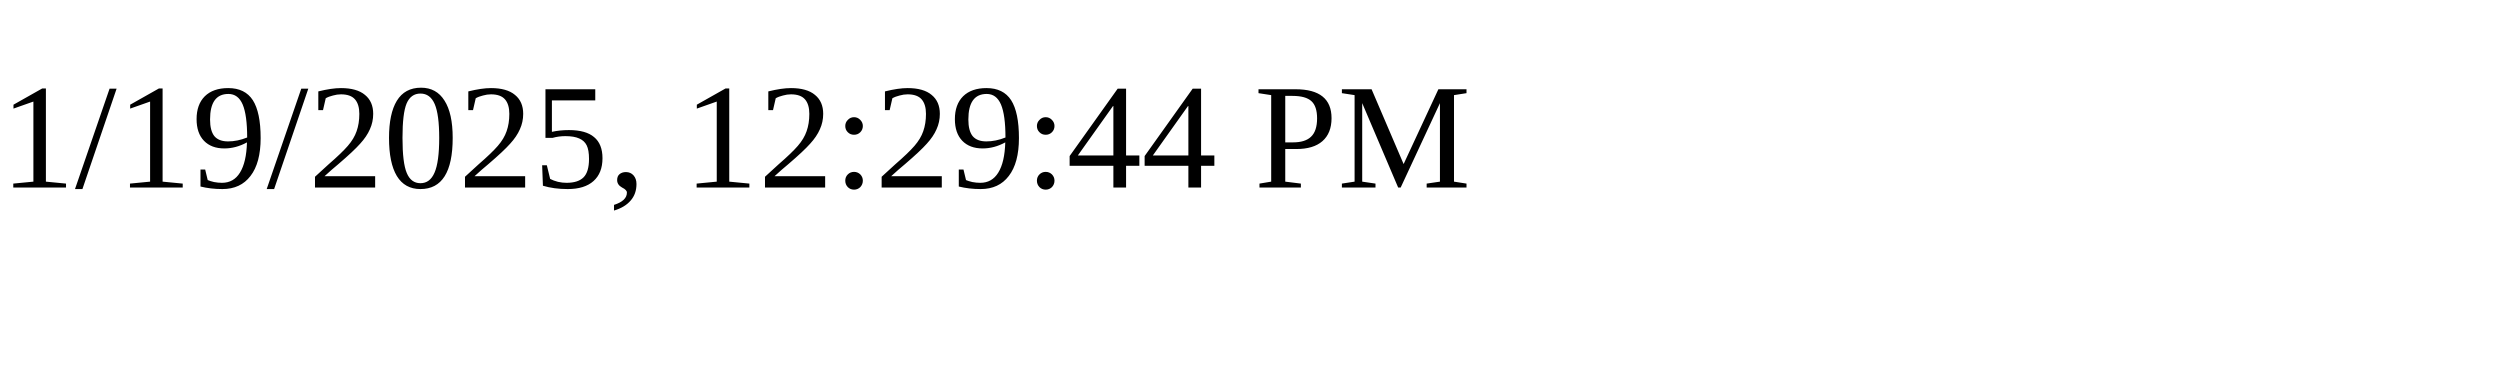
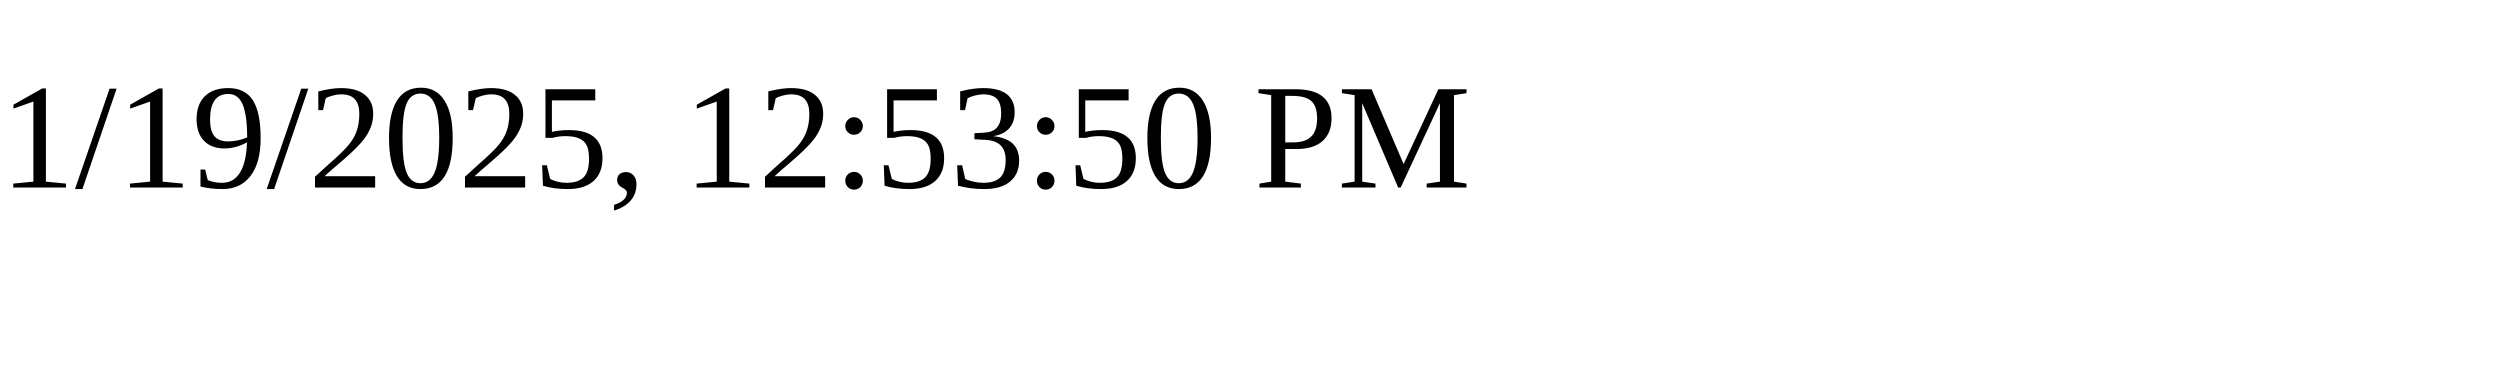
<svg xmlns="http://www.w3.org/2000/svg" height="30" width="200">
-   <text x="0" y="15">1/19/2025, 12:29:44 PM</text>
+   <text x="0" y="15">1/19/2025, 12:53:50 PM</text>
</svg>
